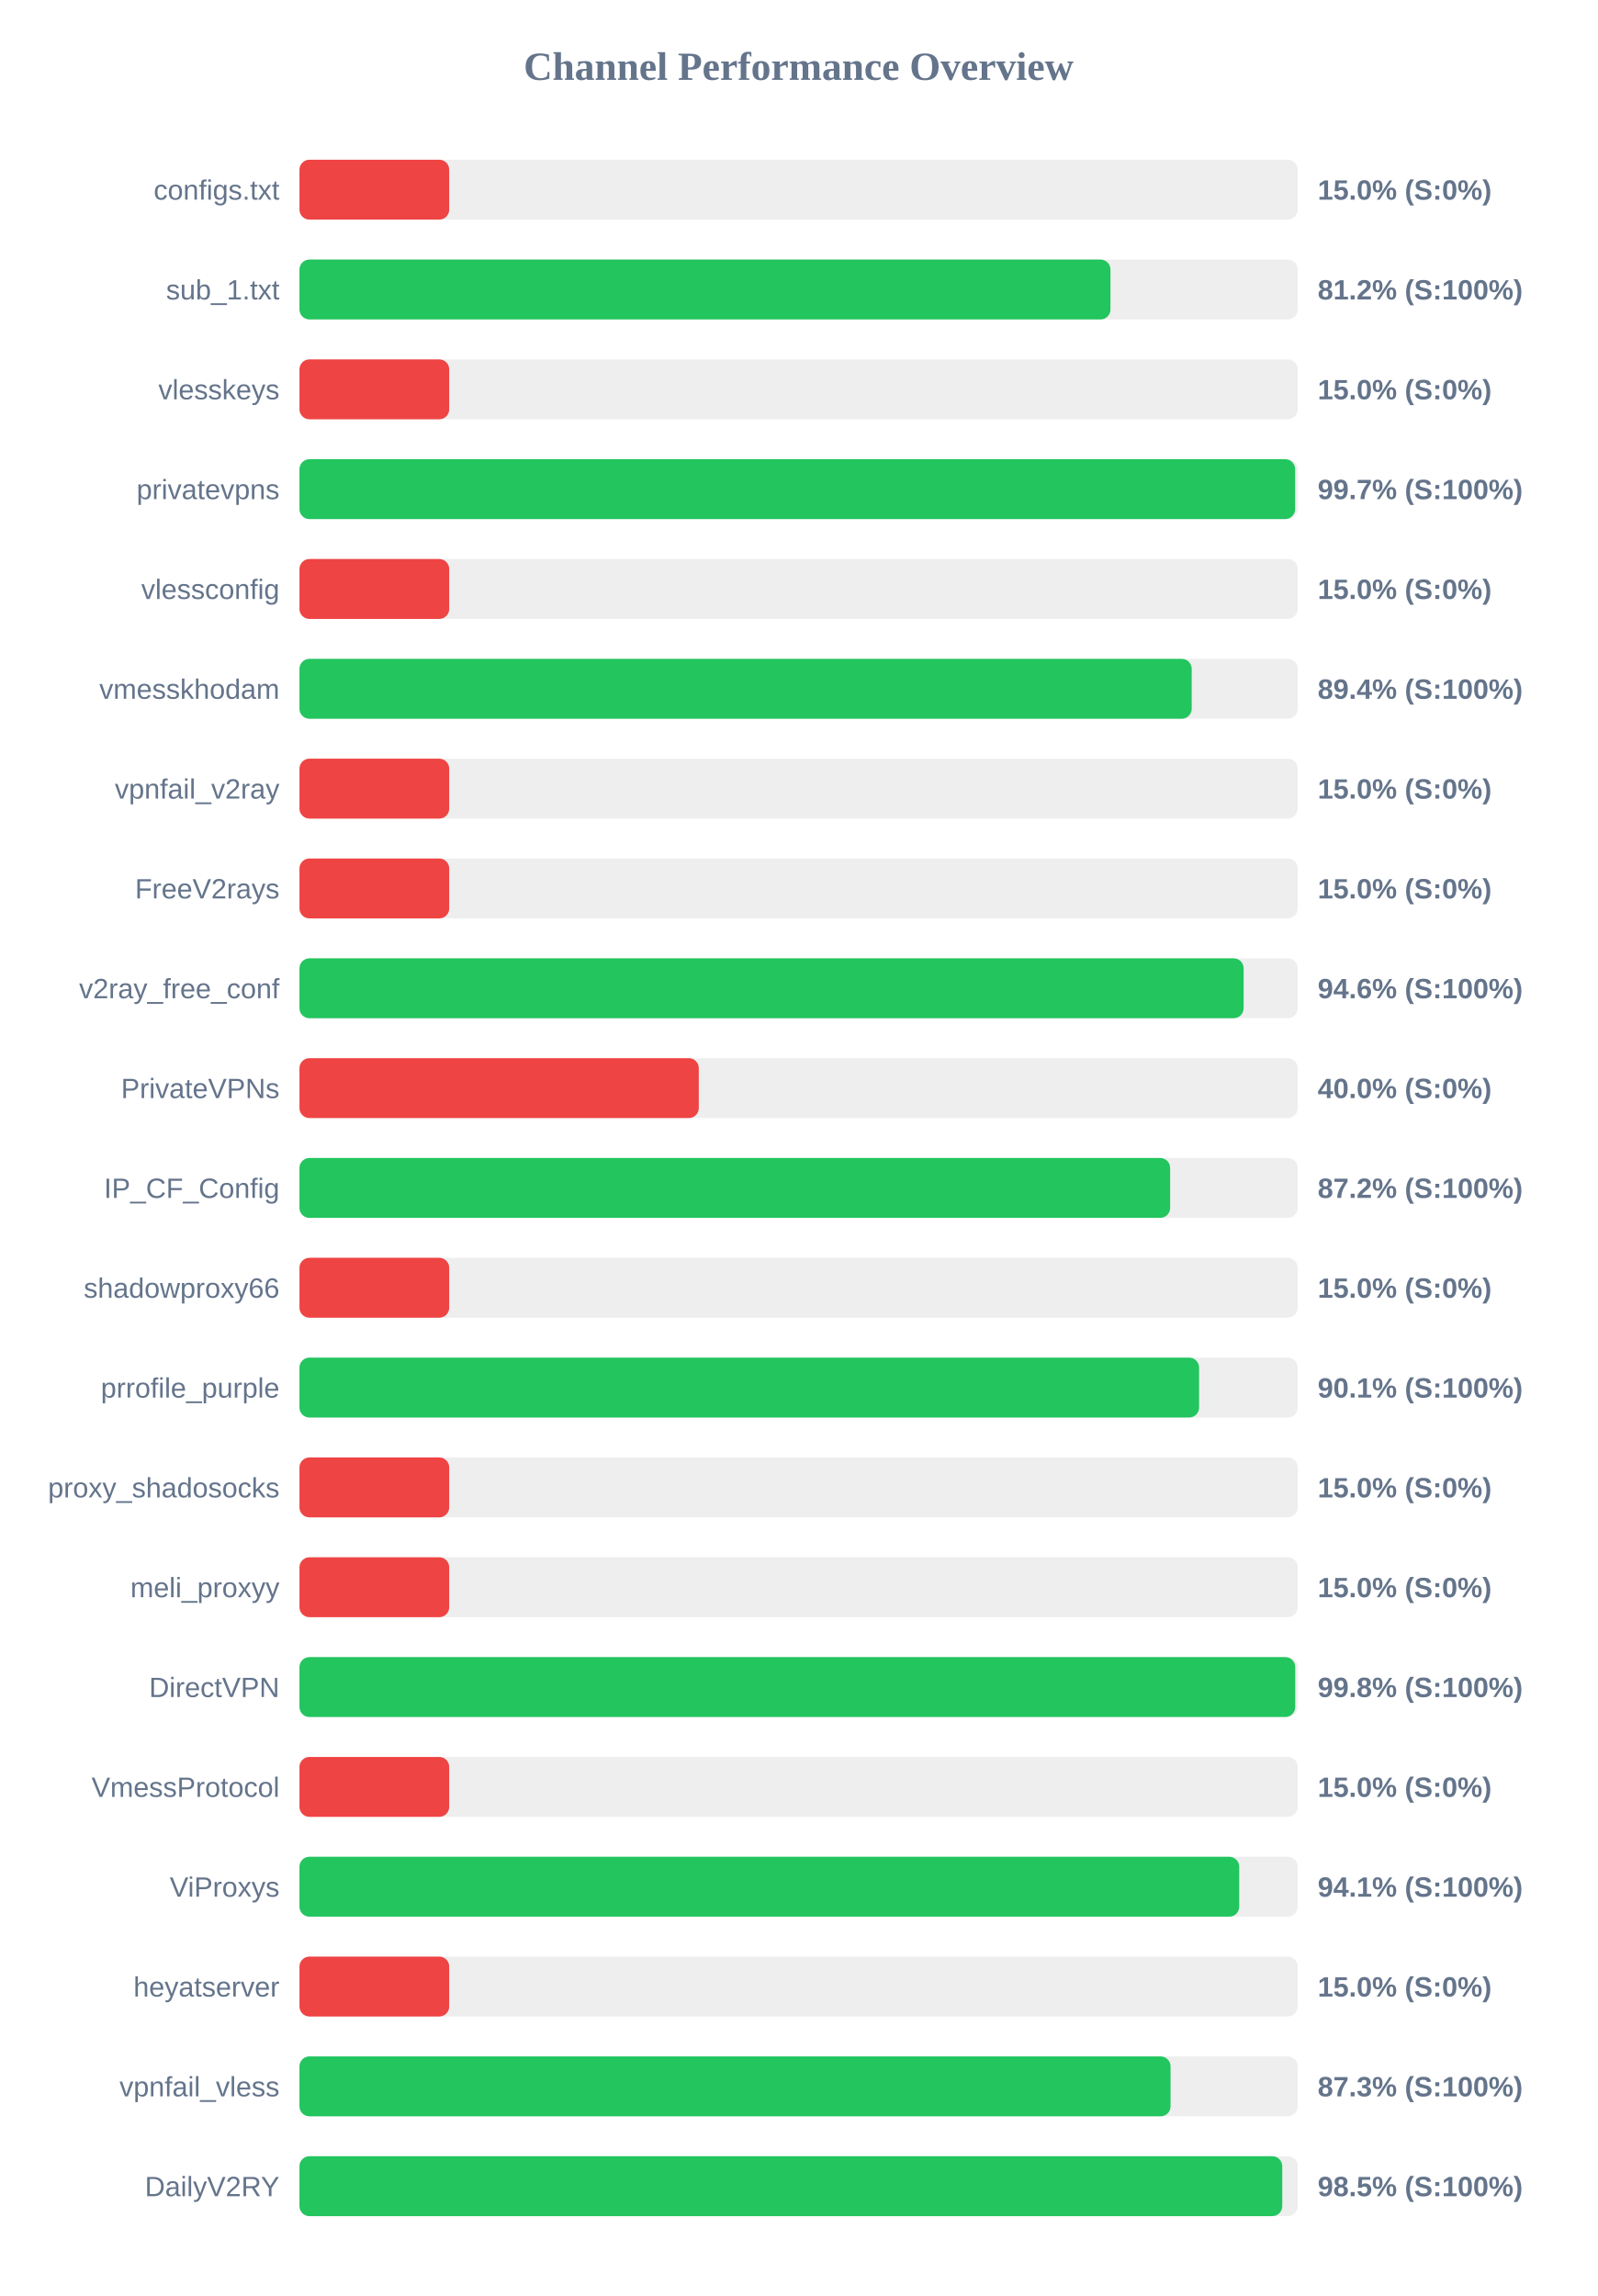
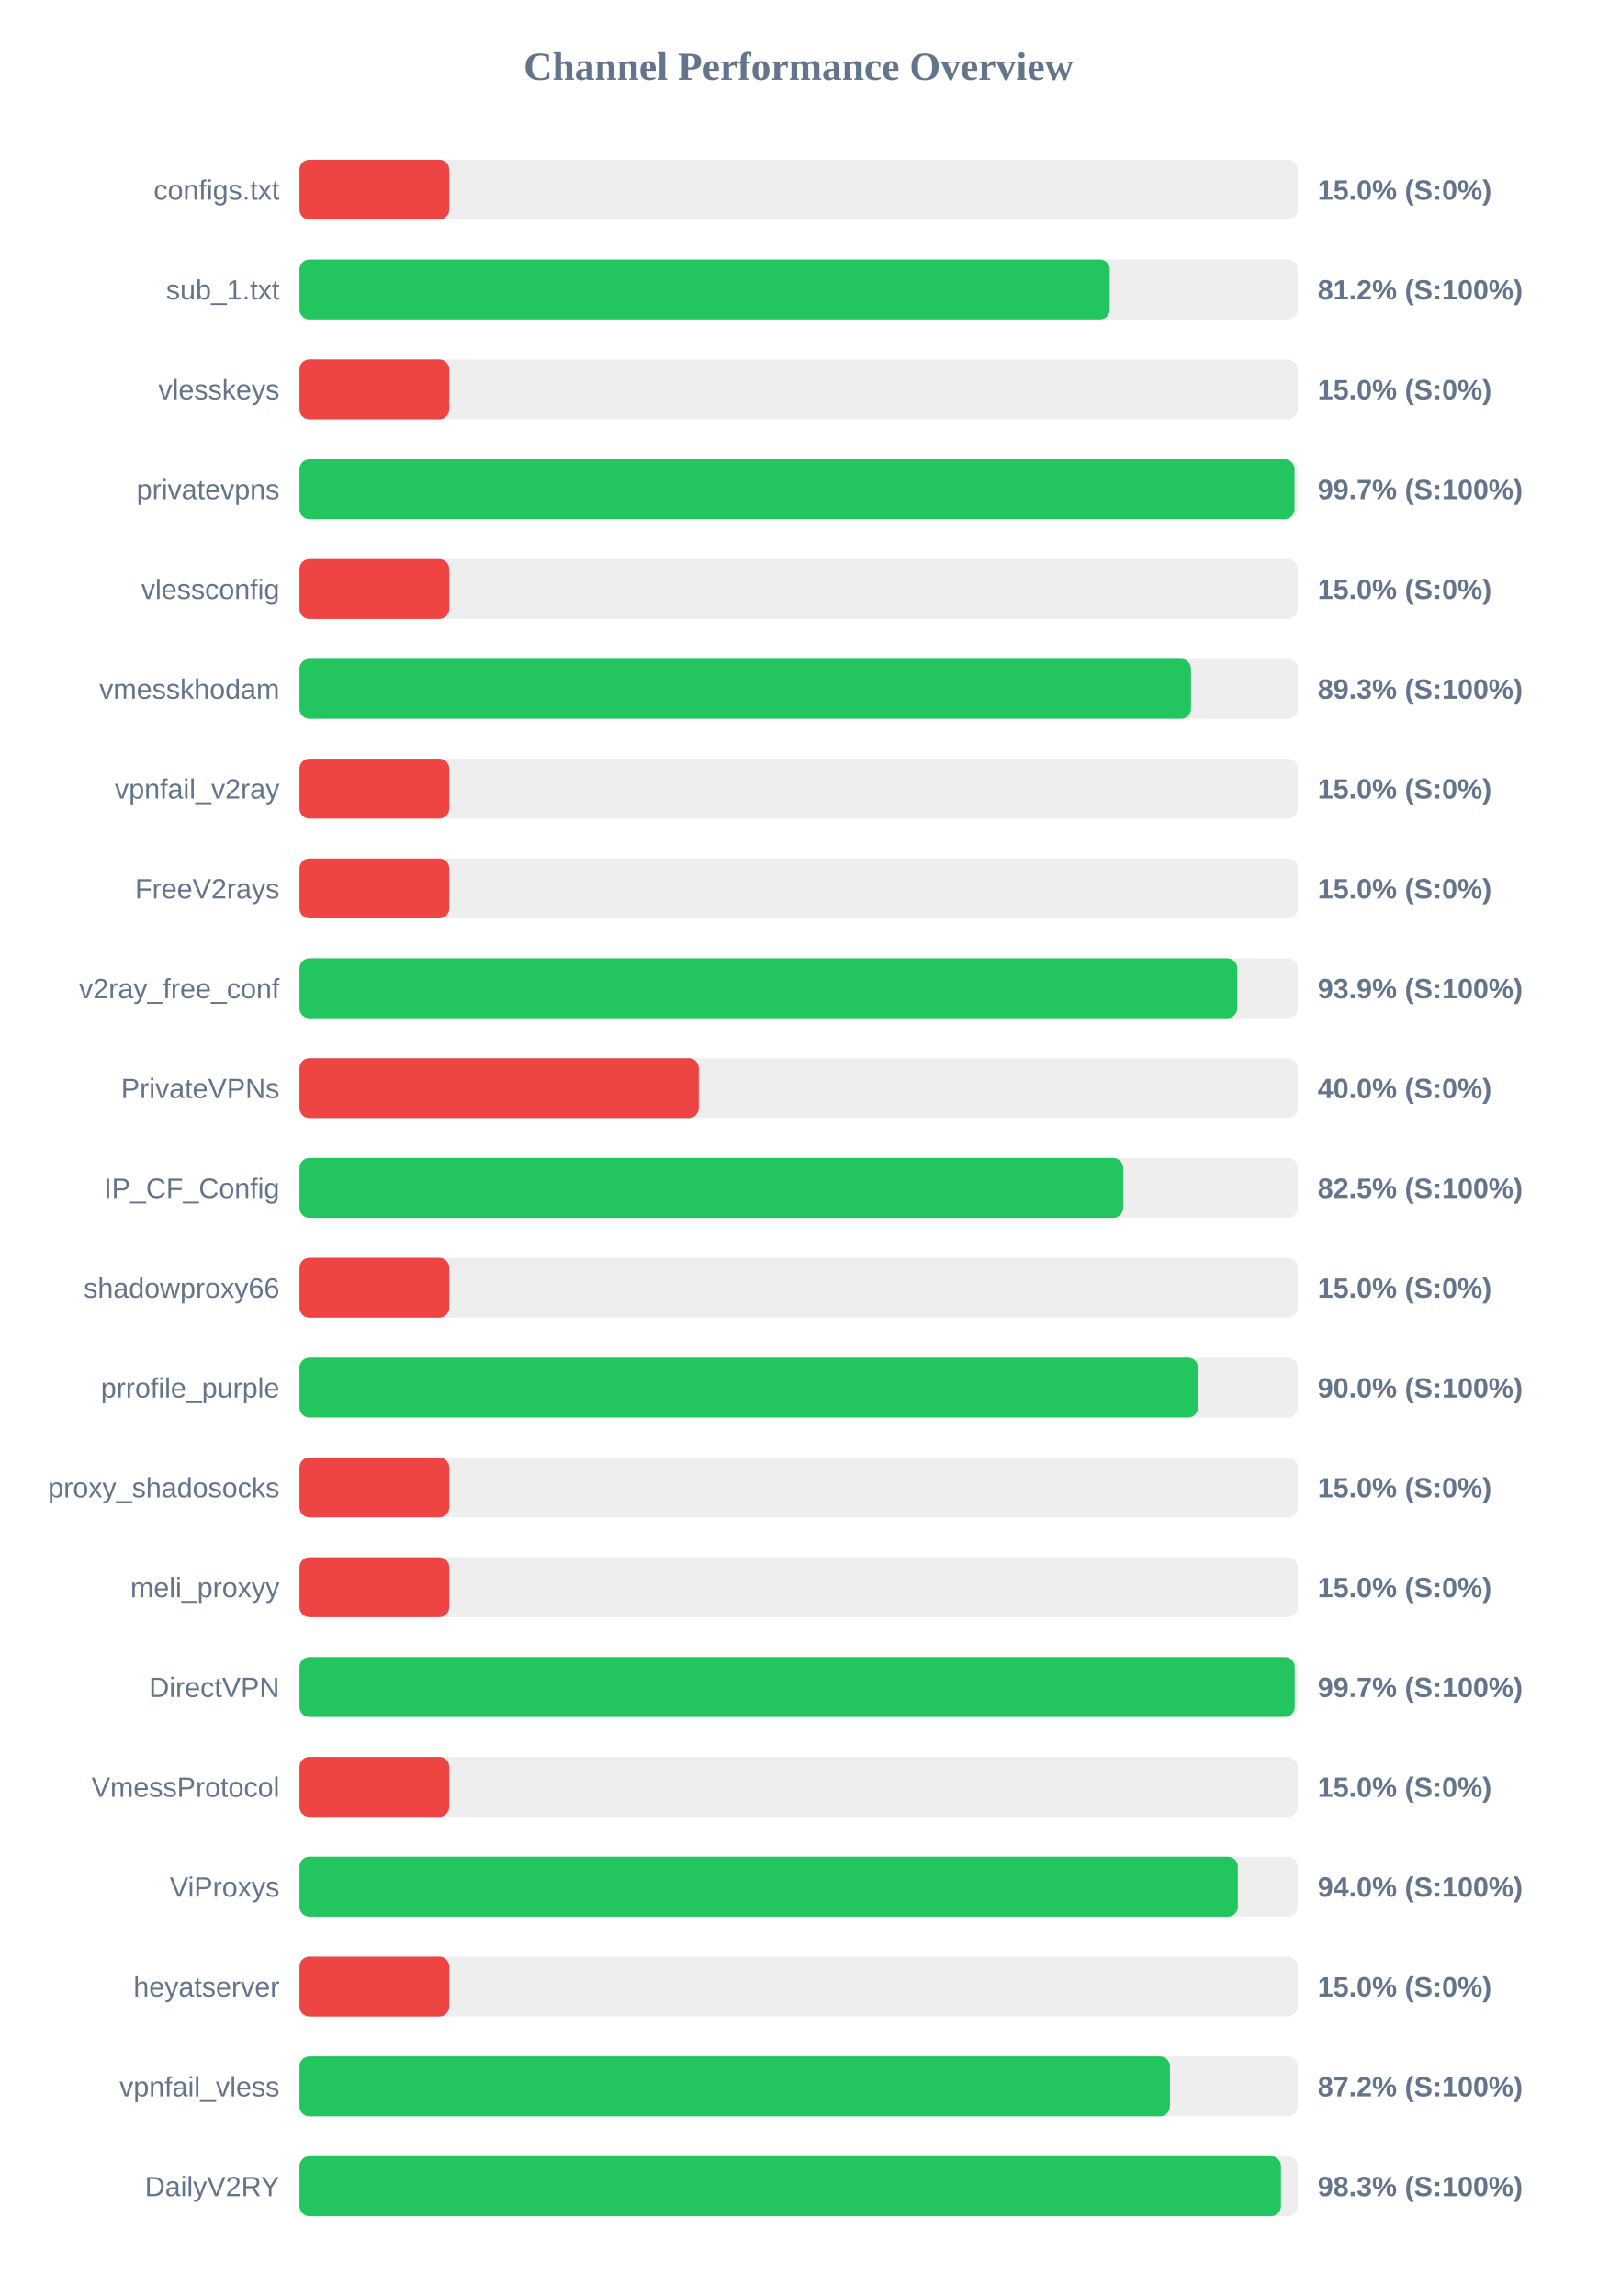
<svg xmlns="http://www.w3.org/2000/svg" width="800" height="1150" version="1.1">
  <style>
        .row { font: 14px Arial; fill: #64748b; }
        .score { font: bold 14px Arial; fill: #64748b; }
    </style>
  <text x="400" y="40" text-anchor="middle" font-size="20px" font-weight="bold" fill="#64748b">Channel Performance Overview</text>
  <rect x="150" y="80" width="500" height="30" fill="#eee" rx="5" />
  <rect x="150" y="80" width="75.0" height="30" fill="#ef4444" rx="5" />
  <text x="140" y="100" text-anchor="end" class="row">configs.txt</text>
  <text x="660" y="100" text-anchor="start" class="score">15.0% (S:0%)</text>
  <rect x="150" y="130" width="500" height="30" fill="#eee" rx="5" />
-   <rect x="150" y="130" width="406.2" height="30" fill="#22c55e" rx="5" />
+   <rect x="150" y="130" width="405.85" height="30" fill="#22c55e" rx="5" />
  <text x="140" y="150" text-anchor="end" class="row">sub_1.txt</text>
  <text x="660" y="150" text-anchor="start" class="score">81.2% (S:100%)</text>
  <rect x="150" y="180" width="500" height="30" fill="#eee" rx="5" />
  <rect x="150" y="180" width="75.0" height="30" fill="#ef4444" rx="5" />
  <text x="140" y="200" text-anchor="end" class="row">vlesskeys</text>
  <text x="660" y="200" text-anchor="start" class="score">15.0% (S:0%)</text>
  <rect x="150" y="230" width="500" height="30" fill="#eee" rx="5" />
-   <rect x="150" y="230" width="498.7" height="30" fill="#22c55e" rx="5" />
+   <rect x="150" y="230" width="498.4" height="30" fill="#22c55e" rx="5" />
  <text x="140" y="250" text-anchor="end" class="row">privatevpns</text>
  <text x="660" y="250" text-anchor="start" class="score">99.7% (S:100%)</text>
  <rect x="150" y="280" width="500" height="30" fill="#eee" rx="5" />
  <rect x="150" y="280" width="75.0" height="30" fill="#ef4444" rx="5" />
  <text x="140" y="300" text-anchor="end" class="row">vlessconfig</text>
  <text x="660" y="300" text-anchor="start" class="score">15.0% (S:0%)</text>
  <rect x="150" y="330" width="500" height="30" fill="#eee" rx="5" />
-   <rect x="150" y="330" width="446.9" height="30" fill="#22c55e" rx="5" />
+   <rect x="150" y="330" width="446.55" height="30" fill="#22c55e" rx="5" />
  <text x="140" y="350" text-anchor="end" class="row">vmesskhodam</text>
-   <text x="660" y="350" text-anchor="start" class="score">89.4% (S:100%)</text>
+   <text x="660" y="350" text-anchor="start" class="score">89.3% (S:100%)</text>
  <rect x="150" y="380" width="500" height="30" fill="#eee" rx="5" />
  <rect x="150" y="380" width="75.0" height="30" fill="#ef4444" rx="5" />
  <text x="140" y="400" text-anchor="end" class="row">vpnfail_v2ray</text>
  <text x="660" y="400" text-anchor="start" class="score">15.0% (S:0%)</text>
  <rect x="150" y="430" width="500" height="30" fill="#eee" rx="5" />
  <rect x="150" y="430" width="75.0" height="30" fill="#ef4444" rx="5" />
  <text x="140" y="450" text-anchor="end" class="row">FreeV2rays</text>
  <text x="660" y="450" text-anchor="start" class="score">15.0% (S:0%)</text>
  <rect x="150" y="480" width="500" height="30" fill="#eee" rx="5" />
-   <rect x="150" y="480" width="472.9" height="30" fill="#22c55e" rx="5" />
+   <rect x="150" y="480" width="469.7" height="30" fill="#22c55e" rx="5" />
  <text x="140" y="500" text-anchor="end" class="row">v2ray_free_conf</text>
-   <text x="660" y="500" text-anchor="start" class="score">94.6% (S:100%)</text>
+   <text x="660" y="500" text-anchor="start" class="score">93.9% (S:100%)</text>
  <rect x="150" y="530" width="500" height="30" fill="#eee" rx="5" />
  <rect x="150" y="530" width="200.0" height="30" fill="#ef4444" rx="5" />
  <text x="140" y="550" text-anchor="end" class="row">PrivateVPNs</text>
  <text x="660" y="550" text-anchor="start" class="score">40.0% (S:0%)</text>
  <rect x="150" y="580" width="500" height="30" fill="#eee" rx="5" />
-   <rect x="150" y="580" width="436.1" height="30" fill="#22c55e" rx="5" />
+   <rect x="150" y="580" width="412.55" height="30" fill="#22c55e" rx="5" />
  <text x="140" y="600" text-anchor="end" class="row">IP_CF_Config</text>
-   <text x="660" y="600" text-anchor="start" class="score">87.2% (S:100%)</text>
+   <text x="660" y="600" text-anchor="start" class="score">82.5% (S:100%)</text>
  <rect x="150" y="630" width="500" height="30" fill="#eee" rx="5" />
  <rect x="150" y="630" width="75.0" height="30" fill="#ef4444" rx="5" />
  <text x="140" y="650" text-anchor="end" class="row">shadowproxy66</text>
  <text x="660" y="650" text-anchor="start" class="score">15.0% (S:0%)</text>
  <rect x="150" y="680" width="500" height="30" fill="#eee" rx="5" />
-   <rect x="150" y="680" width="450.6" height="30" fill="#22c55e" rx="5" />
+   <rect x="150" y="680" width="450.05" height="30" fill="#22c55e" rx="5" />
  <text x="140" y="700" text-anchor="end" class="row">prrofile_purple</text>
-   <text x="660" y="700" text-anchor="start" class="score">90.1% (S:100%)</text>
+   <text x="660" y="700" text-anchor="start" class="score">90.0% (S:100%)</text>
  <rect x="150" y="730" width="500" height="30" fill="#eee" rx="5" />
  <rect x="150" y="730" width="75.0" height="30" fill="#ef4444" rx="5" />
  <text x="140" y="750" text-anchor="end" class="row">proxy_shadosocks</text>
  <text x="660" y="750" text-anchor="start" class="score">15.0% (S:0%)</text>
  <rect x="150" y="780" width="500" height="30" fill="#eee" rx="5" />
  <rect x="150" y="780" width="75.0" height="30" fill="#ef4444" rx="5" />
  <text x="140" y="800" text-anchor="end" class="row">meli_proxyy</text>
  <text x="660" y="800" text-anchor="start" class="score">15.0% (S:0%)</text>
  <rect x="150" y="830" width="500" height="30" fill="#eee" rx="5" />
-   <rect x="150" y="830" width="498.75" height="30" fill="#22c55e" rx="5" />
+   <rect x="150" y="830" width="498.5" height="30" fill="#22c55e" rx="5" />
  <text x="140" y="850" text-anchor="end" class="row">DirectVPN</text>
-   <text x="660" y="850" text-anchor="start" class="score">99.8% (S:100%)</text>
+   <text x="660" y="850" text-anchor="start" class="score">99.7% (S:100%)</text>
  <rect x="150" y="880" width="500" height="30" fill="#eee" rx="5" />
  <rect x="150" y="880" width="75.0" height="30" fill="#ef4444" rx="5" />
  <text x="140" y="900" text-anchor="end" class="row">VmessProtocol</text>
  <text x="660" y="900" text-anchor="start" class="score">15.0% (S:0%)</text>
  <rect x="150" y="930" width="500" height="30" fill="#eee" rx="5" />
-   <rect x="150" y="930" width="470.7" height="30" fill="#22c55e" rx="5" />
+   <rect x="150" y="930" width="470.0" height="30" fill="#22c55e" rx="5" />
  <text x="140" y="950" text-anchor="end" class="row">ViProxys</text>
-   <text x="660" y="950" text-anchor="start" class="score">94.1% (S:100%)</text>
+   <text x="660" y="950" text-anchor="start" class="score">94.0% (S:100%)</text>
  <rect x="150" y="980" width="500" height="30" fill="#eee" rx="5" />
  <rect x="150" y="980" width="75.0" height="30" fill="#ef4444" rx="5" />
  <text x="140" y="1000" text-anchor="end" class="row">heyatserver</text>
  <text x="660" y="1000" text-anchor="start" class="score">15.0% (S:0%)</text>
  <rect x="150" y="1030" width="500" height="30" fill="#eee" rx="5" />
-   <rect x="150" y="1030" width="436.3" height="30" fill="#22c55e" rx="5" />
+   <rect x="150" y="1030" width="436.0" height="30" fill="#22c55e" rx="5" />
  <text x="140" y="1050" text-anchor="end" class="row">vpnfail_vless</text>
-   <text x="660" y="1050" text-anchor="start" class="score">87.3% (S:100%)</text>
+   <text x="660" y="1050" text-anchor="start" class="score">87.2% (S:100%)</text>
  <rect x="150" y="1080" width="500" height="30" fill="#eee" rx="5" />
-   <rect x="150" y="1080" width="492.25" height="30" fill="#22c55e" rx="5" />
+   <rect x="150" y="1080" width="491.6" height="30" fill="#22c55e" rx="5" />
  <text x="140" y="1100" text-anchor="end" class="row">DailyV2RY</text>
-   <text x="660" y="1100" text-anchor="start" class="score">98.5% (S:100%)</text>
+   <text x="660" y="1100" text-anchor="start" class="score">98.3% (S:100%)</text>
</svg>
